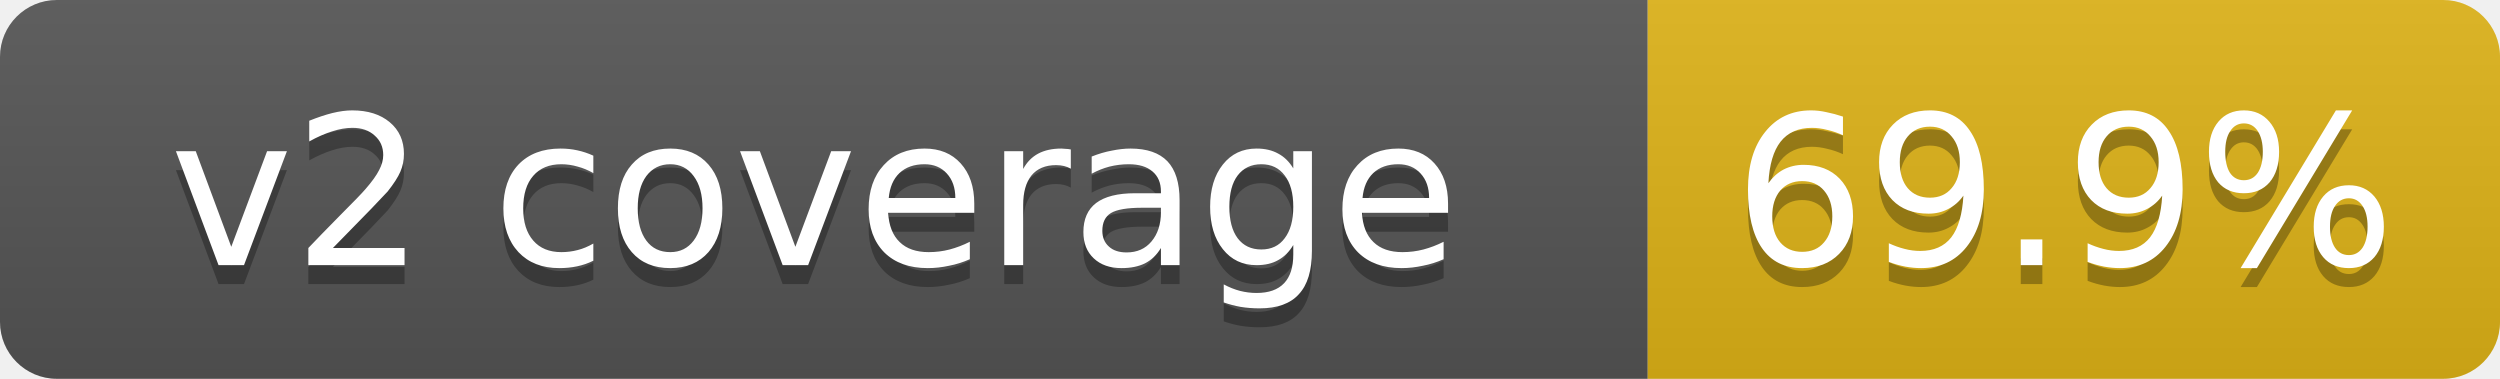
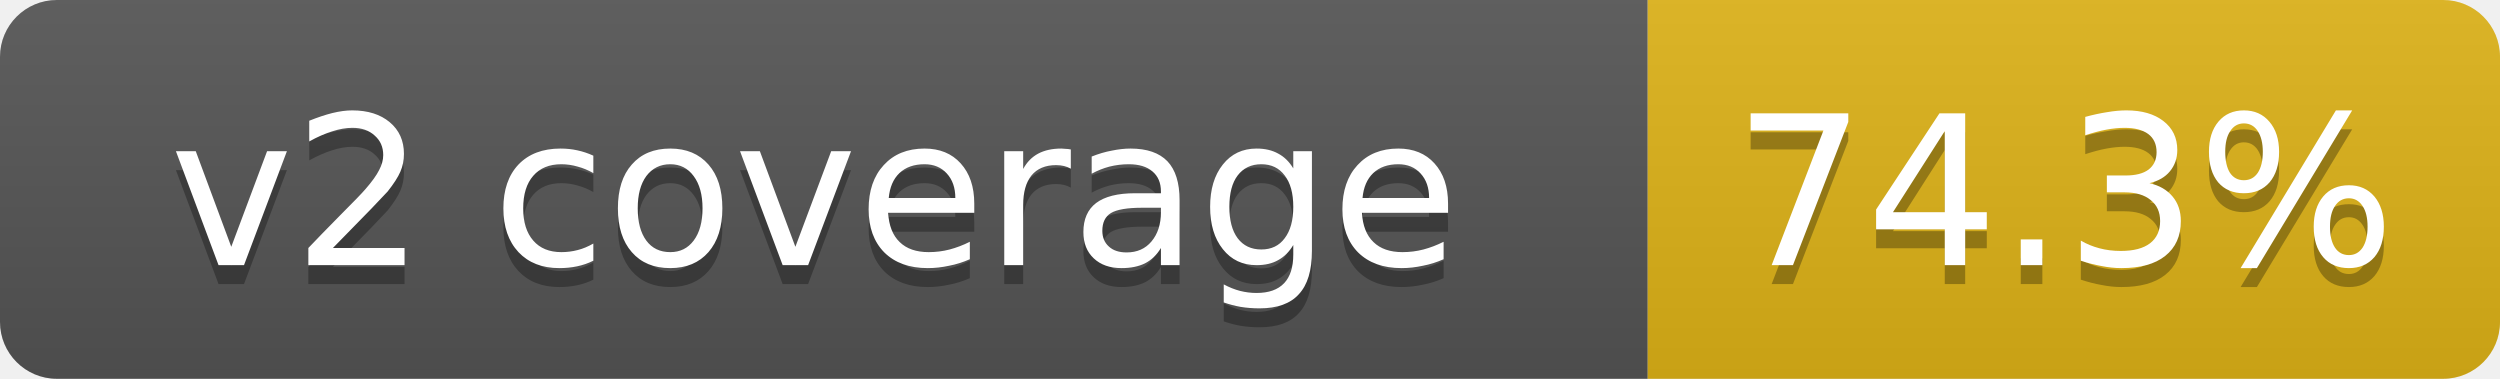
- <svg xmlns="http://www.w3.org/2000/svg" width="132" height="20" role="img" aria-label="v2 coverage: 69.9%">
+ <svg xmlns="http://www.w3.org/2000/svg" width="132" height="20" role="img" aria-label="v2 coverage: 74.3%">
  <linearGradient id="s" x2="0" y2="100%">
    <stop offset="0" stop-color="#bbb" stop-opacity=".1" />
    <stop offset="1" stop-opacity=".1" />
  </linearGradient>
  <clipPath id="r">
    <rect width="132" height="20" rx="3" fill="#fff" />
  </clipPath>
  <g clip-path="url(#r)">
    <rect width="87" height="20" fill="#555" />
    <rect x="87" width="45" height="20" fill="#dfb317" />
    <rect width="132" height="20" fill="url(#s)" />
  </g>
  <g fill="#fff" text-anchor="middle" font-family="Verdana,DejaVu Sans,Geneva,sans-serif" font-size="11">
    <text x="43" y="15" fill="#010101" fill-opacity=".3">v2 coverage</text>
    <text x="43" y="14">v2 coverage</text>
-     <text x="109" y="15" fill="#010101" fill-opacity=".3">69.9%</text>
-     <text x="109" y="14">69.9%</text>
+     <text x="109" y="15" fill="#010101" fill-opacity=".3">74.3%</text>
+     <text x="109" y="14">74.3%</text>
  </g>
</svg>
